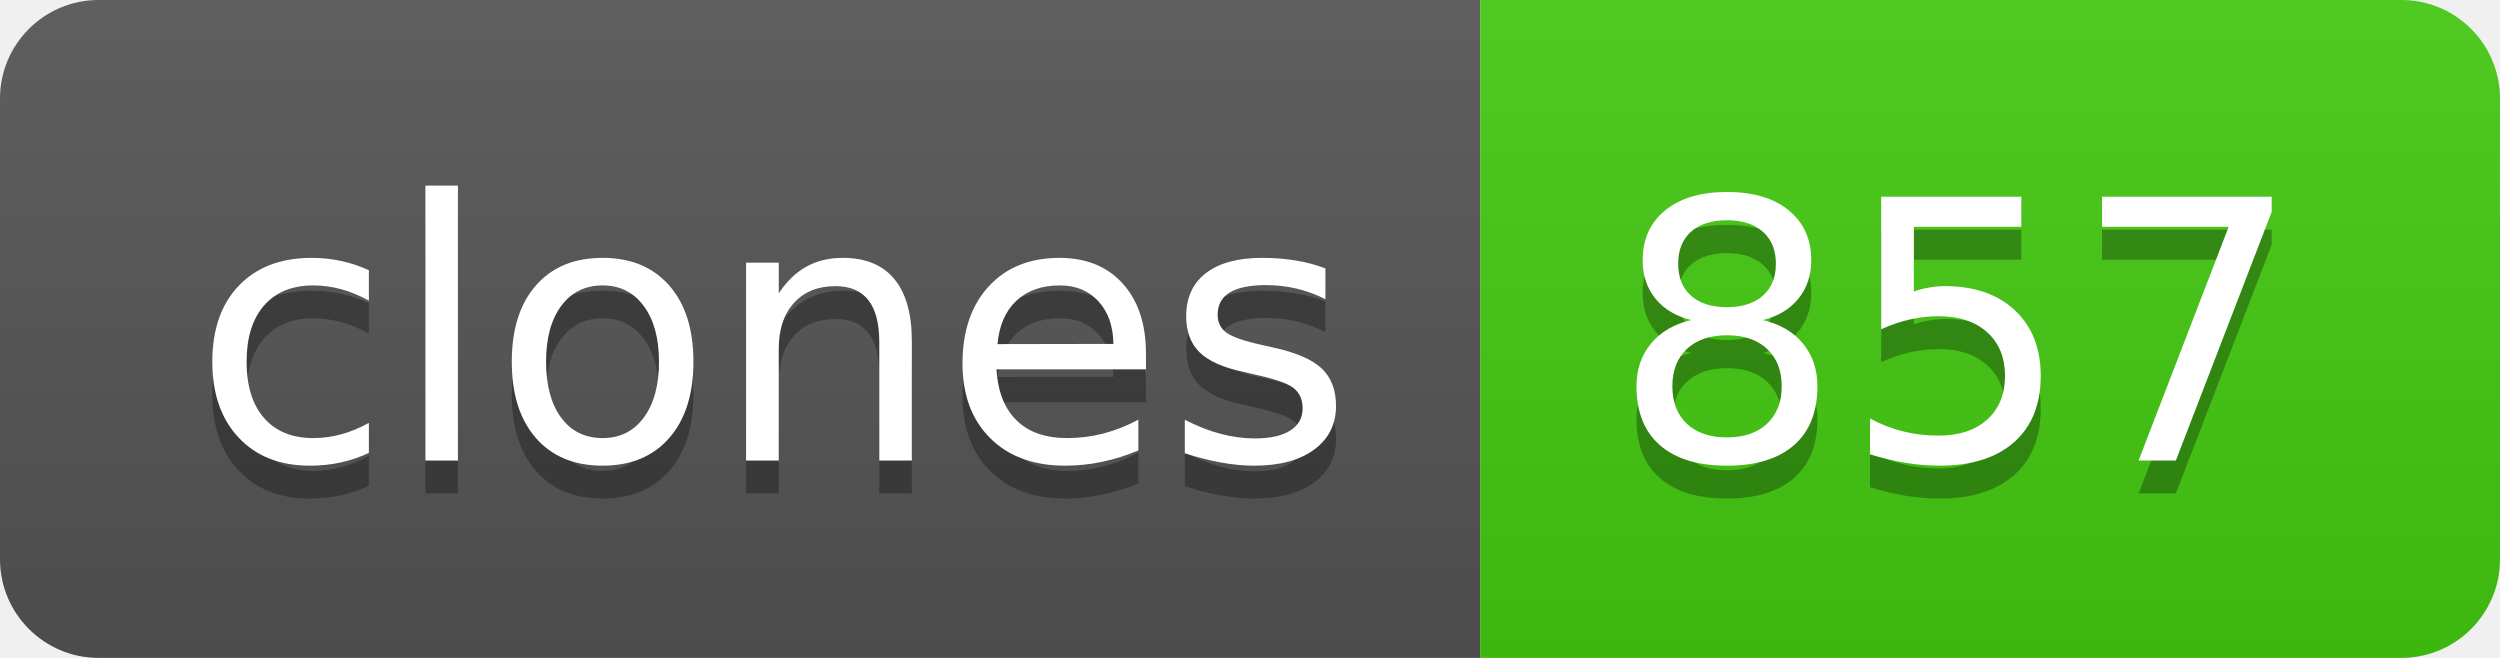
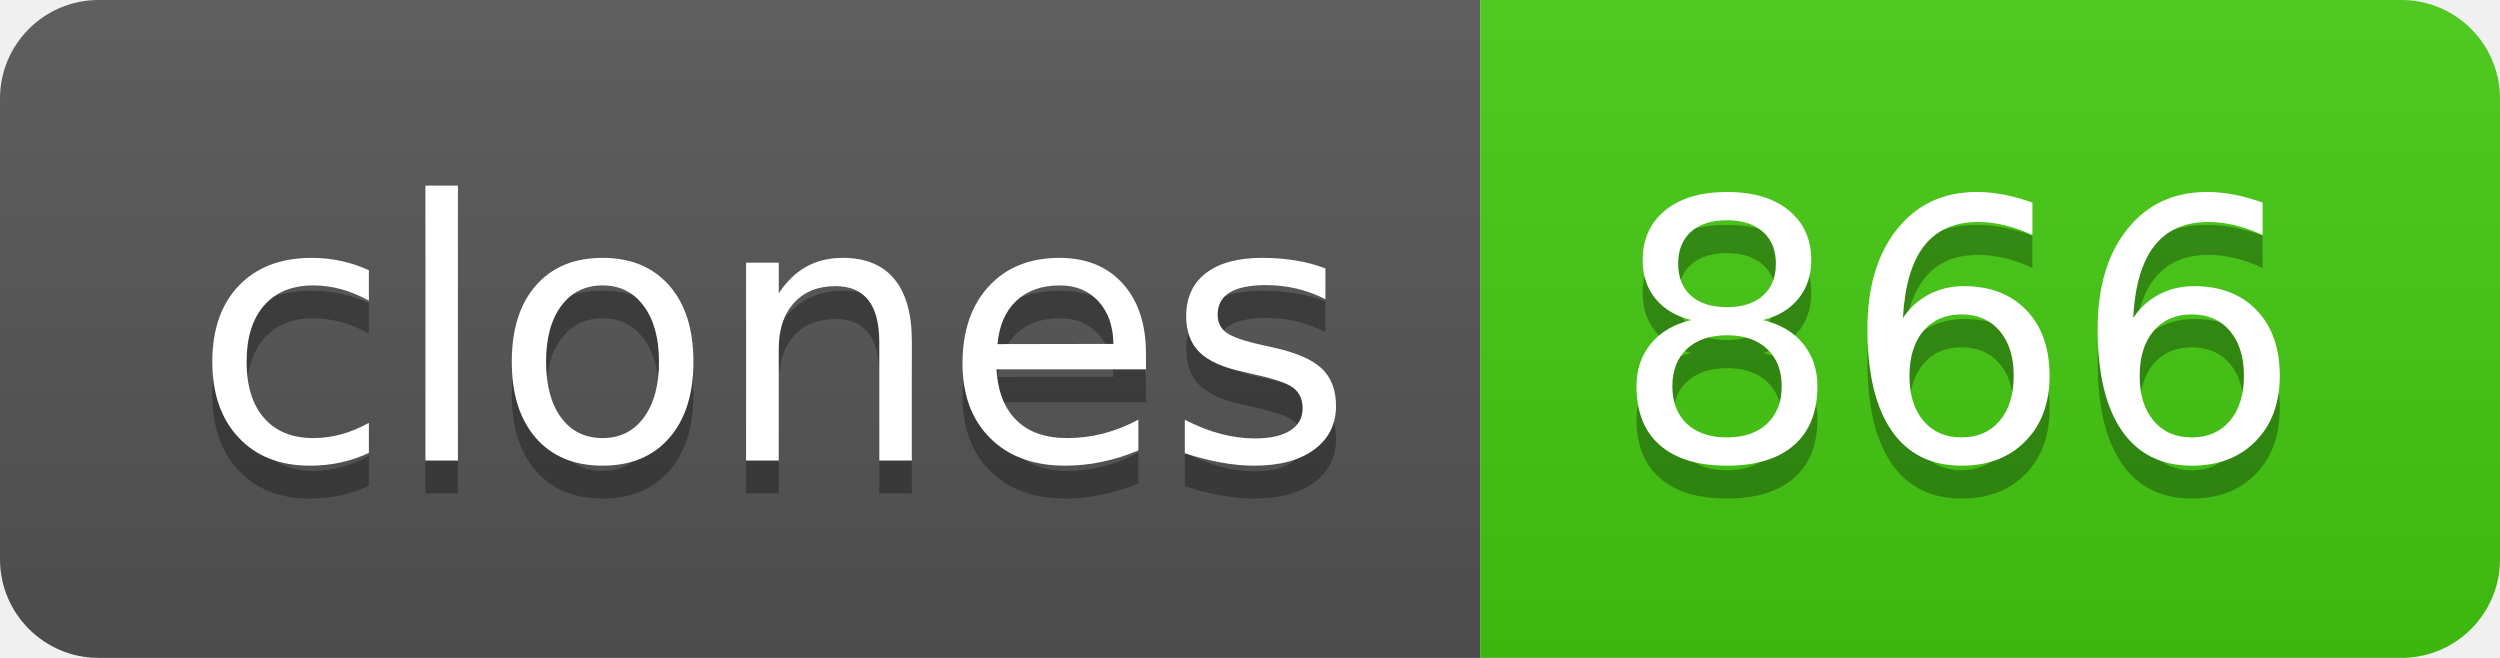
- <svg xmlns="http://www.w3.org/2000/svg" width="76" height="20" role="img" aria-label="clones: 857">
+ <svg xmlns="http://www.w3.org/2000/svg" width="76" height="20" role="img" aria-label="clones: 866">
  <linearGradient id="s" x2="0" y2="100%">
    <stop offset="0" stop-color="#bbb" stop-opacity=".1" />
    <stop offset="1" stop-opacity=".1" />
  </linearGradient>
  <clipPath id="r">
    <rect width="76" height="20" rx="3" fill="#fff" />
  </clipPath>
  <g clip-path="url(#r)">
    <rect width="45" height="20" fill="#555" />
    <rect x="45" width="31" height="20" fill="#4c1" />
    <rect width="76" height="20" fill="url(#s)" />
  </g>
  <g fill="#fff" text-anchor="middle" font-family="Verdana,Geneva,DejaVu Sans,sans-serif" text-rendering="geometricPrecision" font-size="110">
    <text aria-hidden="true" x="235" y="150" fill="#010101" fill-opacity=".3" transform="scale(.1)" textLength="350">clones</text>
    <text x="235" y="140" transform="scale(.1)" fill="#fff" textLength="350">clones</text>
-     <text aria-hidden="true" x="595" y="150" fill="#010101" fill-opacity=".3" transform="scale(.1)" textLength="210">857</text>
-     <text x="595" y="140" transform="scale(.1)" fill="#fff" textLength="210">857</text>
+     <text aria-hidden="true" x="595" y="150" fill="#010101" fill-opacity=".3" transform="scale(.1)" textLength="210">866</text>
+     <text x="595" y="140" transform="scale(.1)" fill="#fff" textLength="210">866</text>
  </g>
</svg>
